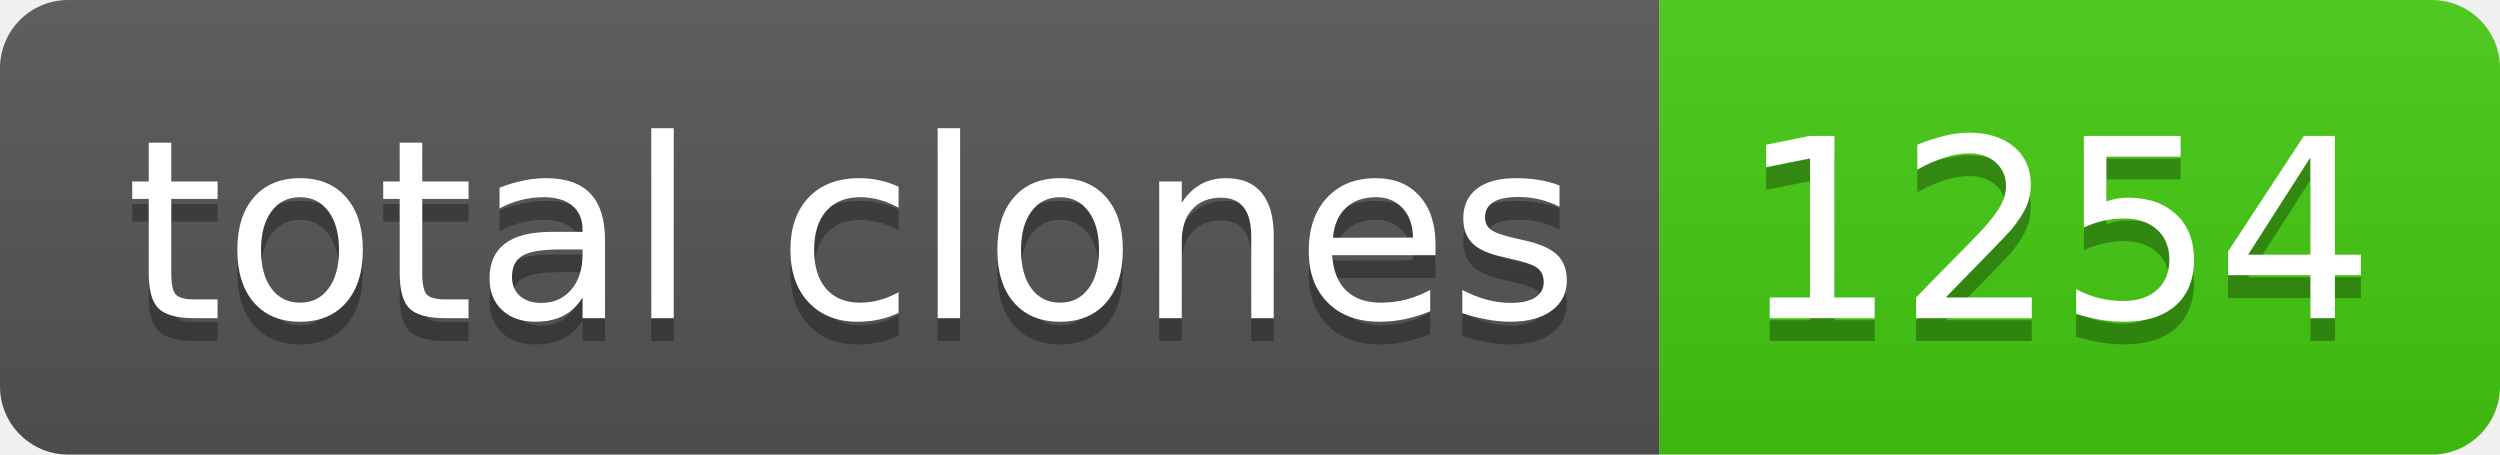
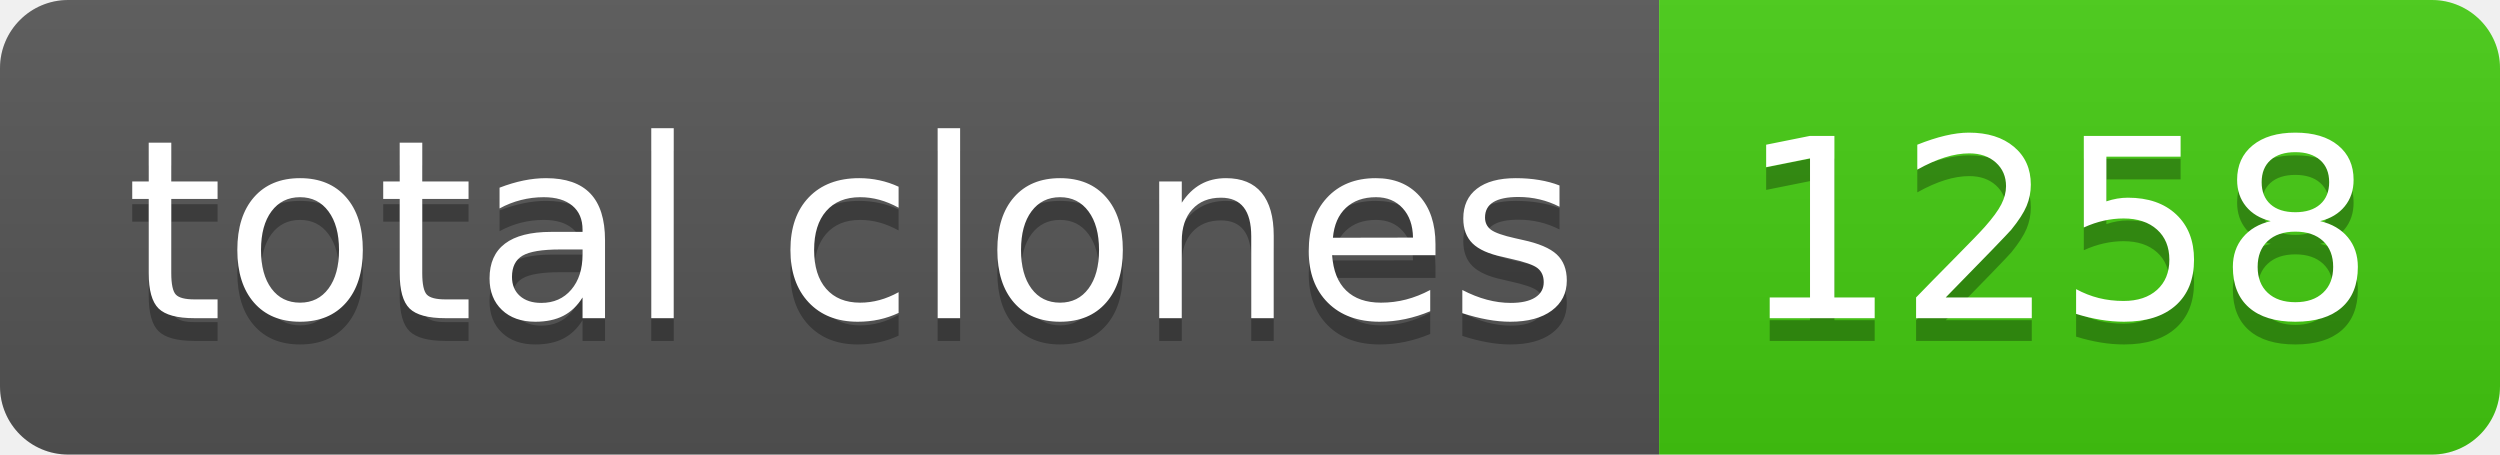
- <svg xmlns="http://www.w3.org/2000/svg" width="110" height="20" role="img" aria-label="total clones: 1254">
+ <svg xmlns="http://www.w3.org/2000/svg" width="110" height="20" role="img" aria-label="total clones: 1258">
  <linearGradient id="s" x2="0" y2="100%">
    <stop offset="0" stop-color="#bbb" stop-opacity=".1" />
    <stop offset="1" stop-opacity=".1" />
  </linearGradient>
  <clipPath id="r">
    <rect width="110" height="20" rx="3" fill="#fff" />
  </clipPath>
  <g clip-path="url(#r)">
    <rect width="73" height="20" fill="#555" />
    <rect x="73" width="37" height="20" fill="#4c1" />
    <rect width="110" height="20" fill="url(#s)" />
  </g>
  <g fill="#fff" text-anchor="middle" font-family="Verdana,Geneva,DejaVu Sans,sans-serif" text-rendering="geometricPrecision" font-size="110">
    <text aria-hidden="true" x="375" y="150" fill="#010101" fill-opacity=".3" transform="scale(.1)" textLength="630">total clones</text>
    <text x="375" y="140" transform="scale(.1)" fill="#fff" textLength="630">total clones</text>
-     <text aria-hidden="true" x="905" y="150" fill="#010101" fill-opacity=".3" transform="scale(.1)" textLength="270">1254</text>
-     <text x="905" y="140" transform="scale(.1)" fill="#fff" textLength="270">1254</text>
+     <text aria-hidden="true" x="905" y="150" fill="#010101" fill-opacity=".3" transform="scale(.1)" textLength="270">1258</text>
+     <text x="905" y="140" transform="scale(.1)" fill="#fff" textLength="270">1258</text>
  </g>
</svg>
